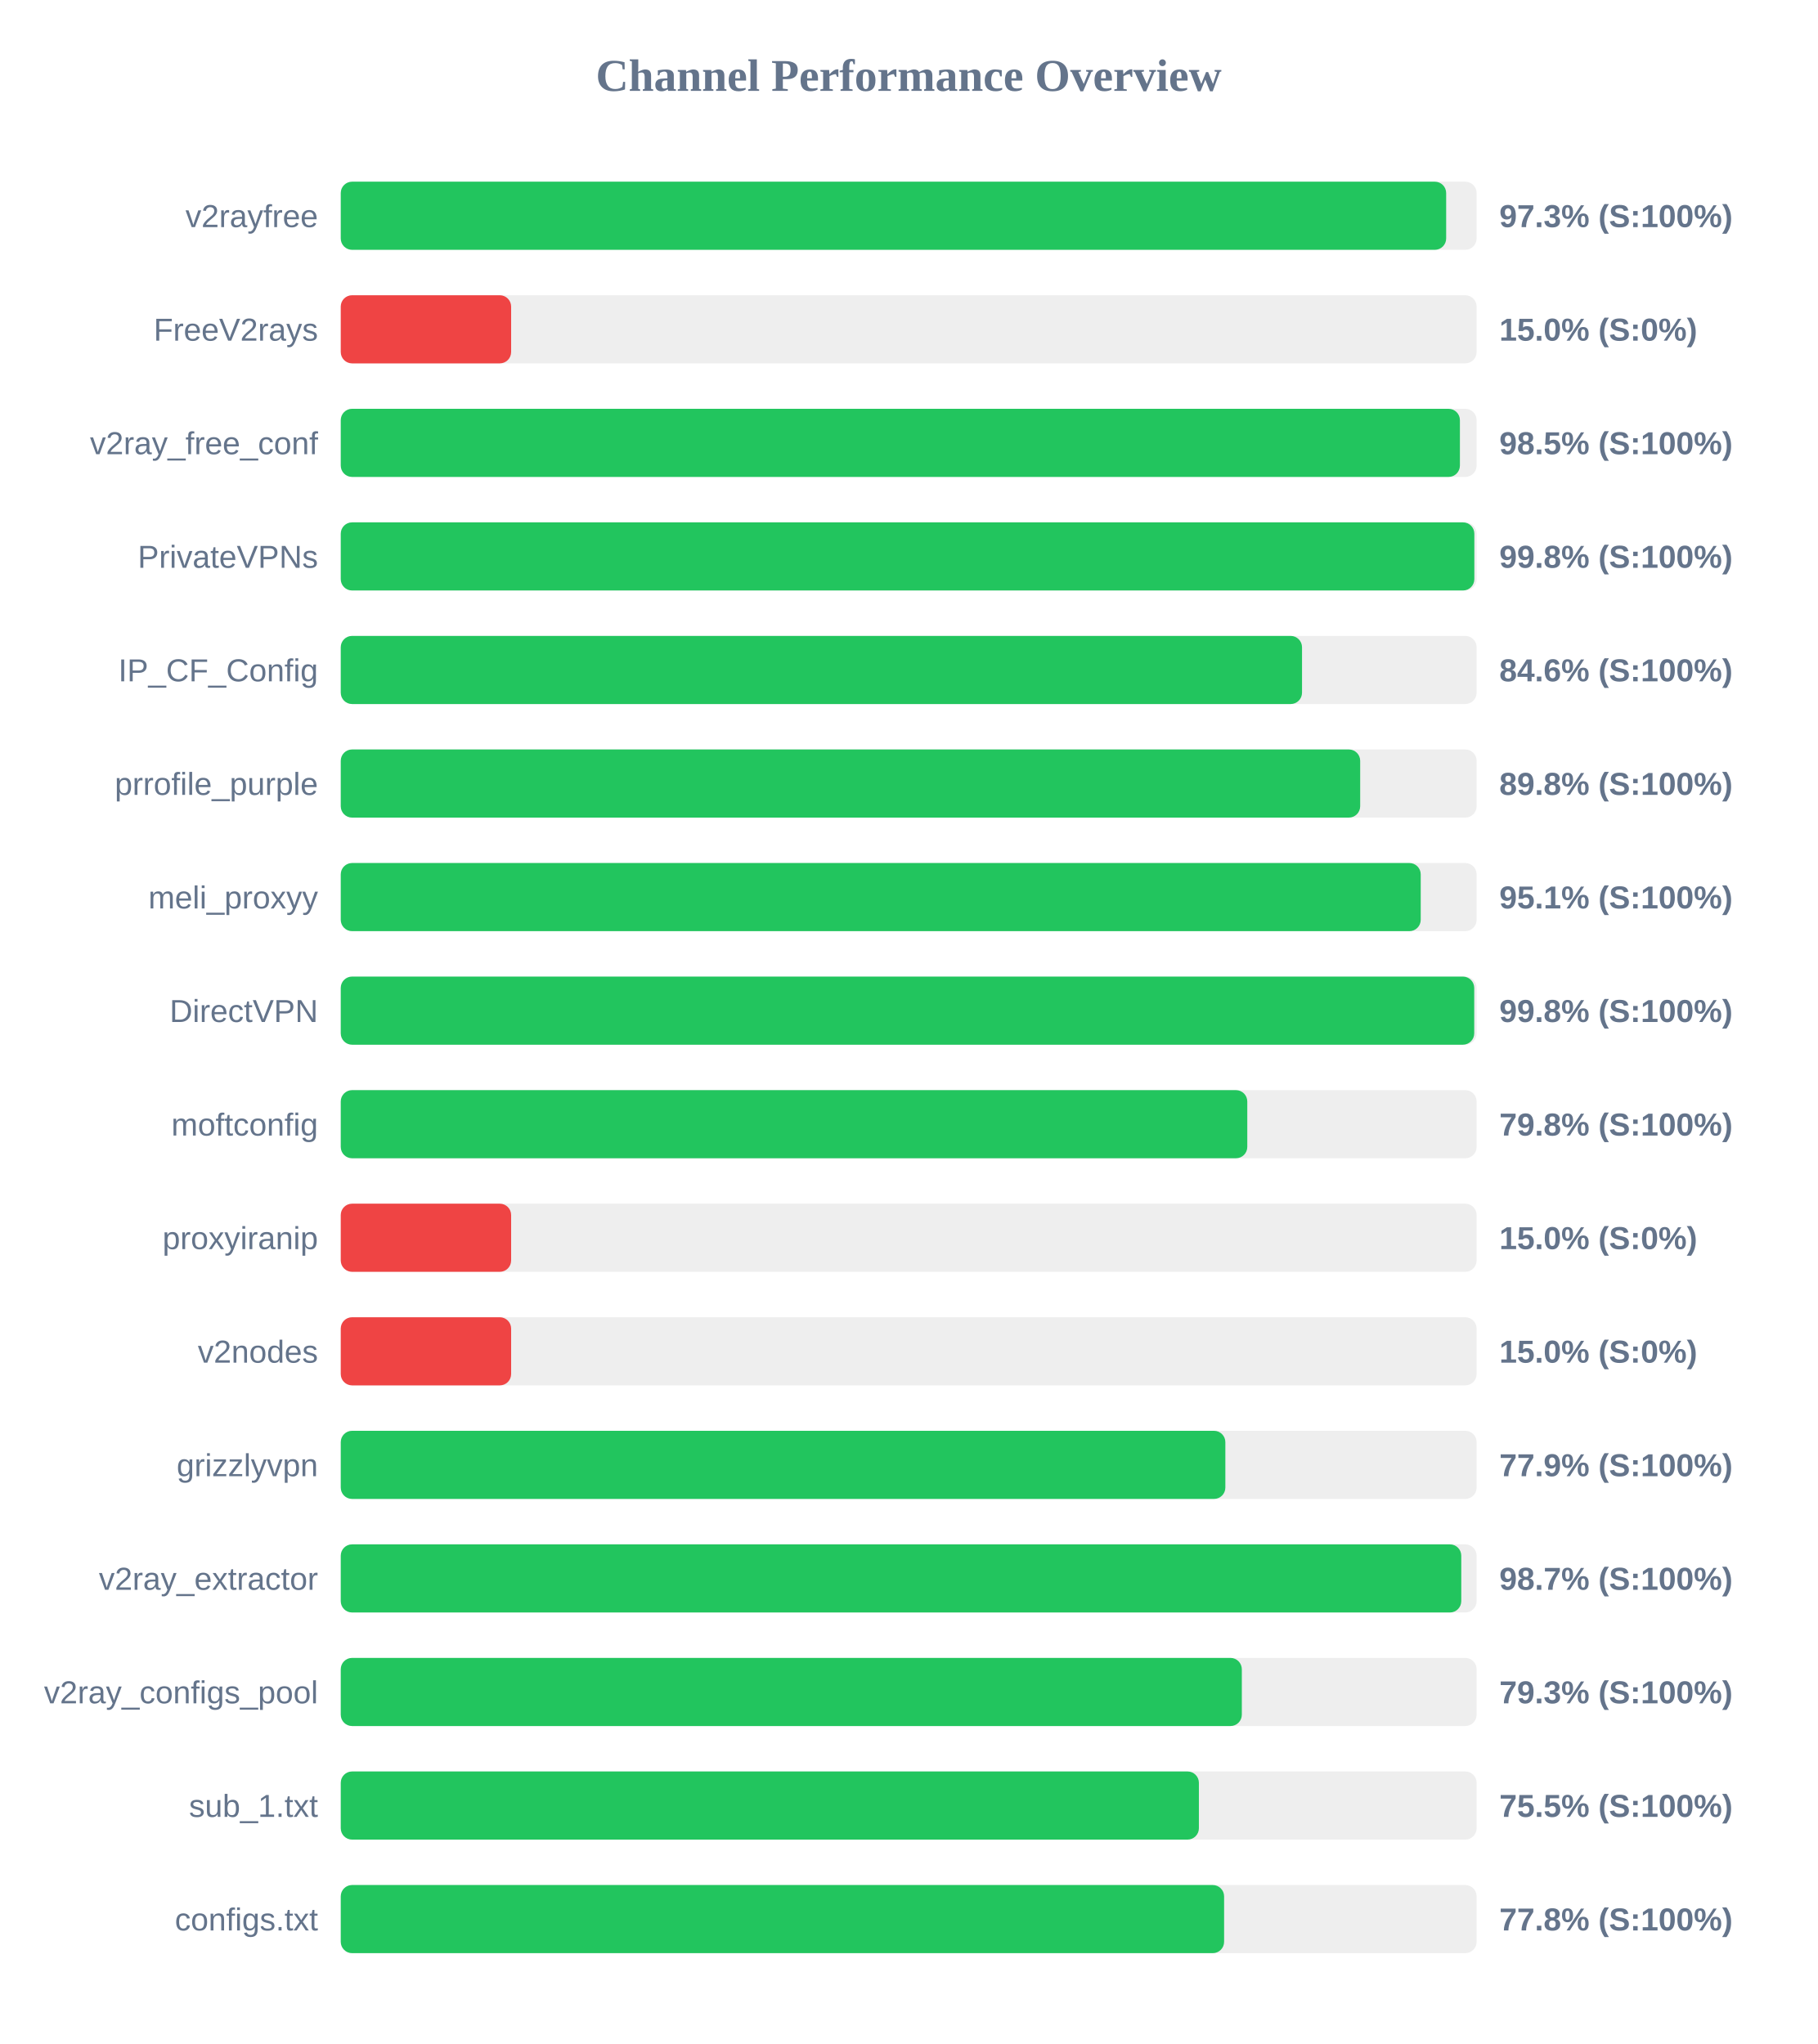
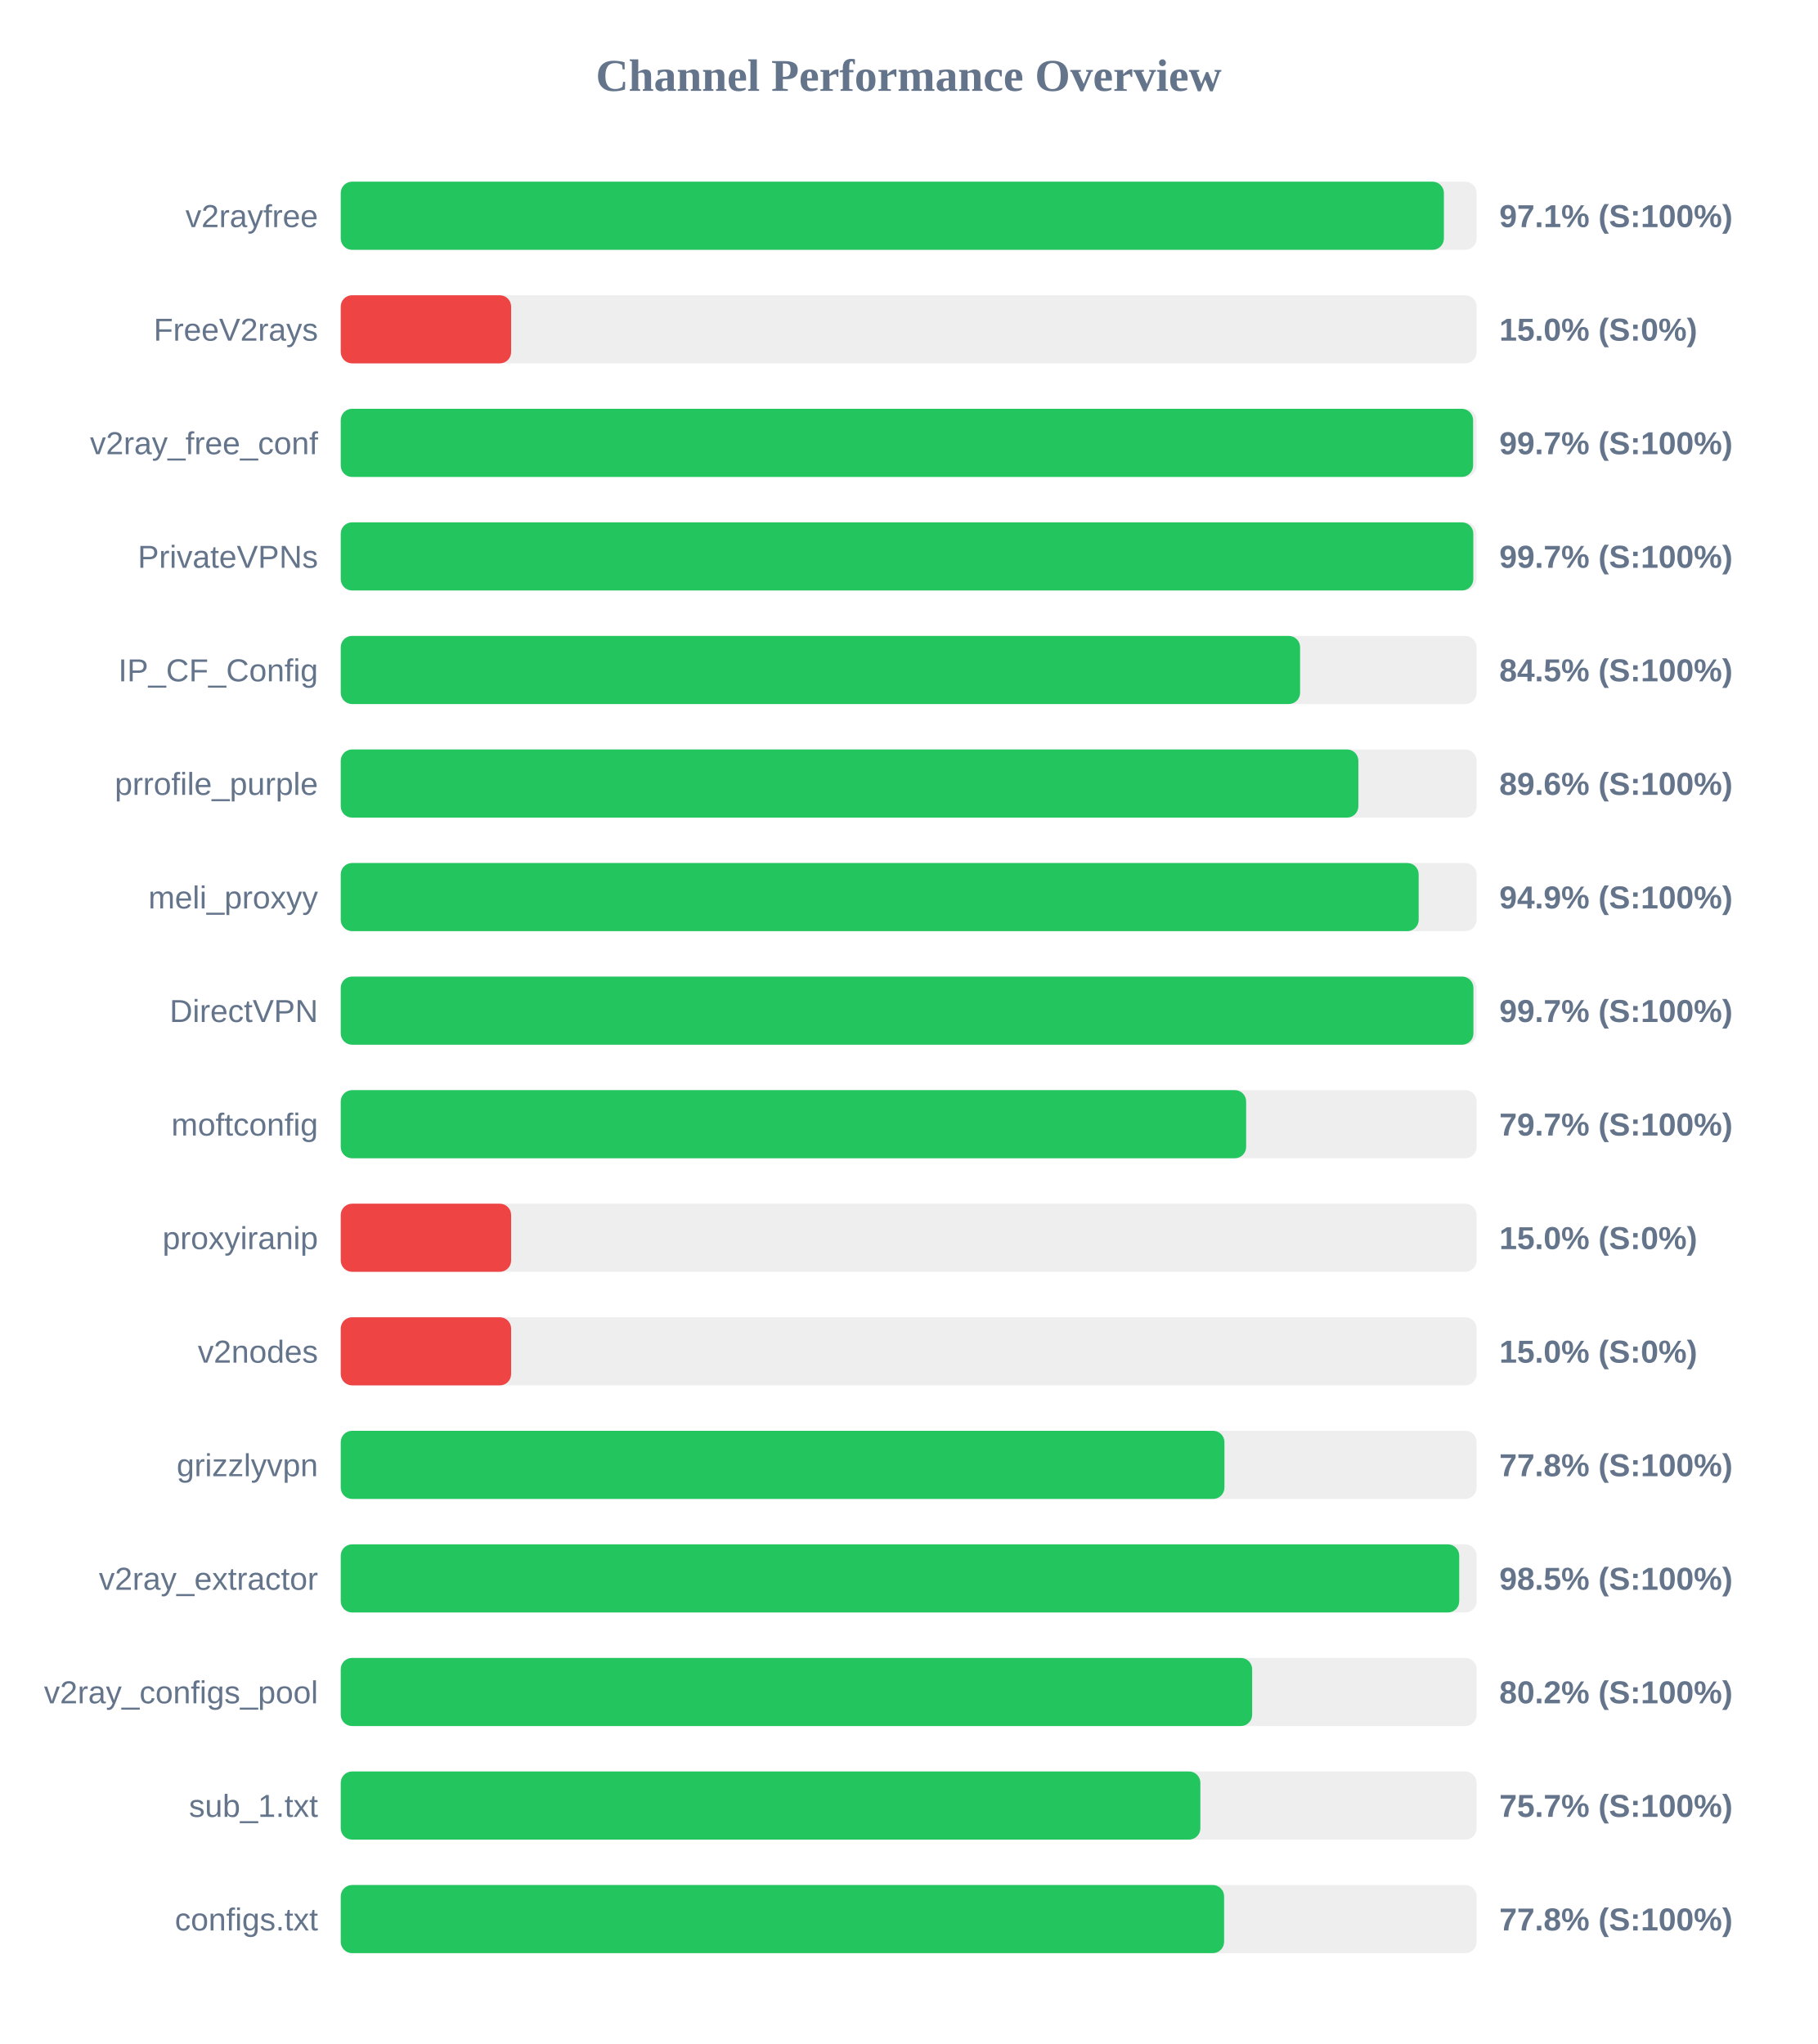
<svg xmlns="http://www.w3.org/2000/svg" width="800" height="900" version="1.1">
  <style>
        .row { font: 14px Arial; fill: #64748b; }
        .score { font: bold 14px Arial; fill: #64748b; }
    </style>
  <text x="400" y="40" text-anchor="middle" font-size="20px" font-weight="bold" fill="#64748b">Channel Performance Overview</text>
  <rect x="150" y="80" width="500" height="30" fill="#eee" rx="5" />
-   <rect x="150" y="80" width="486.6" height="30" fill="#22c55e" rx="5" />
+   <rect x="150" y="80" width="485.6" height="30" fill="#22c55e" rx="5" />
  <text x="140" y="100" text-anchor="end" class="row">v2rayfree</text>
-   <text x="660" y="100" text-anchor="start" class="score">97.3% (S:100%)</text>
+   <text x="660" y="100" text-anchor="start" class="score">97.1% (S:100%)</text>
  <rect x="150" y="130" width="500" height="30" fill="#eee" rx="5" />
  <rect x="150" y="130" width="75.0" height="30" fill="#ef4444" rx="5" />
  <text x="140" y="150" text-anchor="end" class="row">FreeV2rays</text>
  <text x="660" y="150" text-anchor="start" class="score">15.0% (S:0%)</text>
  <rect x="150" y="180" width="500" height="30" fill="#eee" rx="5" />
-   <rect x="150" y="180" width="492.65" height="30" fill="#22c55e" rx="5" />
+   <rect x="150" y="180" width="498.45" height="30" fill="#22c55e" rx="5" />
  <text x="140" y="200" text-anchor="end" class="row">v2ray_free_conf</text>
-   <text x="660" y="200" text-anchor="start" class="score">98.5% (S:100%)</text>
+   <text x="660" y="200" text-anchor="start" class="score">99.7% (S:100%)</text>
  <rect x="150" y="230" width="500" height="30" fill="#eee" rx="5" />
-   <rect x="150" y="230" width="499.0" height="30" fill="#22c55e" rx="5" />
+   <rect x="150" y="230" width="498.55" height="30" fill="#22c55e" rx="5" />
  <text x="140" y="250" text-anchor="end" class="row">PrivateVPNs</text>
-   <text x="660" y="250" text-anchor="start" class="score">99.8% (S:100%)</text>
+   <text x="660" y="250" text-anchor="start" class="score">99.7% (S:100%)</text>
  <rect x="150" y="280" width="500" height="30" fill="#eee" rx="5" />
-   <rect x="150" y="280" width="423.15" height="30" fill="#22c55e" rx="5" />
+   <rect x="150" y="280" width="422.3" height="30" fill="#22c55e" rx="5" />
  <text x="140" y="300" text-anchor="end" class="row">IP_CF_Config</text>
-   <text x="660" y="300" text-anchor="start" class="score">84.6% (S:100%)</text>
+   <text x="660" y="300" text-anchor="start" class="score">84.5% (S:100%)</text>
  <rect x="150" y="330" width="500" height="30" fill="#eee" rx="5" />
-   <rect x="150" y="330" width="448.75" height="30" fill="#22c55e" rx="5" />
+   <rect x="150" y="330" width="447.95" height="30" fill="#22c55e" rx="5" />
  <text x="140" y="350" text-anchor="end" class="row">prrofile_purple</text>
-   <text x="660" y="350" text-anchor="start" class="score">89.8% (S:100%)</text>
+   <text x="660" y="350" text-anchor="start" class="score">89.6% (S:100%)</text>
  <rect x="150" y="380" width="500" height="30" fill="#eee" rx="5" />
-   <rect x="150" y="380" width="475.4" height="30" fill="#22c55e" rx="5" />
+   <rect x="150" y="380" width="474.5" height="30" fill="#22c55e" rx="5" />
  <text x="140" y="400" text-anchor="end" class="row">meli_proxyy</text>
-   <text x="660" y="400" text-anchor="start" class="score">95.1% (S:100%)</text>
+   <text x="660" y="400" text-anchor="start" class="score">94.9% (S:100%)</text>
  <rect x="150" y="430" width="500" height="30" fill="#eee" rx="5" />
-   <rect x="150" y="430" width="498.95" height="30" fill="#22c55e" rx="5" />
+   <rect x="150" y="430" width="498.6" height="30" fill="#22c55e" rx="5" />
  <text x="140" y="450" text-anchor="end" class="row">DirectVPN</text>
-   <text x="660" y="450" text-anchor="start" class="score">99.8% (S:100%)</text>
+   <text x="660" y="450" text-anchor="start" class="score">99.7% (S:100%)</text>
  <rect x="150" y="480" width="500" height="30" fill="#eee" rx="5" />
-   <rect x="150" y="480" width="399.05" height="30" fill="#22c55e" rx="5" />
+   <rect x="150" y="480" width="398.55" height="30" fill="#22c55e" rx="5" />
  <text x="140" y="500" text-anchor="end" class="row">moftconfig</text>
-   <text x="660" y="500" text-anchor="start" class="score">79.8% (S:100%)</text>
+   <text x="660" y="500" text-anchor="start" class="score">79.7% (S:100%)</text>
  <rect x="150" y="530" width="500" height="30" fill="#eee" rx="5" />
  <rect x="150" y="530" width="75.0" height="30" fill="#ef4444" rx="5" />
  <text x="140" y="550" text-anchor="end" class="row">proxyiranip</text>
  <text x="660" y="550" text-anchor="start" class="score">15.0% (S:0%)</text>
  <rect x="150" y="580" width="500" height="30" fill="#eee" rx="5" />
  <rect x="150" y="580" width="75.0" height="30" fill="#ef4444" rx="5" />
  <text x="140" y="600" text-anchor="end" class="row">v2nodes</text>
  <text x="660" y="600" text-anchor="start" class="score">15.0% (S:0%)</text>
  <rect x="150" y="630" width="500" height="30" fill="#eee" rx="5" />
-   <rect x="150" y="630" width="389.4" height="30" fill="#22c55e" rx="5" />
+   <rect x="150" y="630" width="389.0" height="30" fill="#22c55e" rx="5" />
  <text x="140" y="650" text-anchor="end" class="row">grizzlyvpn</text>
-   <text x="660" y="650" text-anchor="start" class="score">77.9% (S:100%)</text>
+   <text x="660" y="650" text-anchor="start" class="score">77.8% (S:100%)</text>
  <rect x="150" y="680" width="500" height="30" fill="#eee" rx="5" />
-   <rect x="150" y="680" width="493.25" height="30" fill="#22c55e" rx="5" />
+   <rect x="150" y="680" width="492.35" height="30" fill="#22c55e" rx="5" />
  <text x="140" y="700" text-anchor="end" class="row">v2ray_extractor</text>
-   <text x="660" y="700" text-anchor="start" class="score">98.7% (S:100%)</text>
+   <text x="660" y="700" text-anchor="start" class="score">98.5% (S:100%)</text>
  <rect x="150" y="730" width="500" height="30" fill="#eee" rx="5" />
-   <rect x="150" y="730" width="396.65" height="30" fill="#22c55e" rx="5" />
+   <rect x="150" y="730" width="401.2" height="30" fill="#22c55e" rx="5" />
  <text x="140" y="750" text-anchor="end" class="row">v2ray_configs_pool</text>
-   <text x="660" y="750" text-anchor="start" class="score">79.3% (S:100%)</text>
+   <text x="660" y="750" text-anchor="start" class="score">80.2% (S:100%)</text>
  <rect x="150" y="780" width="500" height="30" fill="#eee" rx="5" />
-   <rect x="150" y="780" width="377.75" height="30" fill="#22c55e" rx="5" />
+   <rect x="150" y="780" width="378.4" height="30" fill="#22c55e" rx="5" />
  <text x="140" y="800" text-anchor="end" class="row">sub_1.txt</text>
-   <text x="660" y="800" text-anchor="start" class="score">75.5% (S:100%)</text>
+   <text x="660" y="800" text-anchor="start" class="score">75.7% (S:100%)</text>
  <rect x="150" y="830" width="500" height="30" fill="#eee" rx="5" />
  <rect x="150" y="830" width="388.85" height="30" fill="#22c55e" rx="5" />
  <text x="140" y="850" text-anchor="end" class="row">configs.txt</text>
  <text x="660" y="850" text-anchor="start" class="score">77.8% (S:100%)</text>
</svg>
